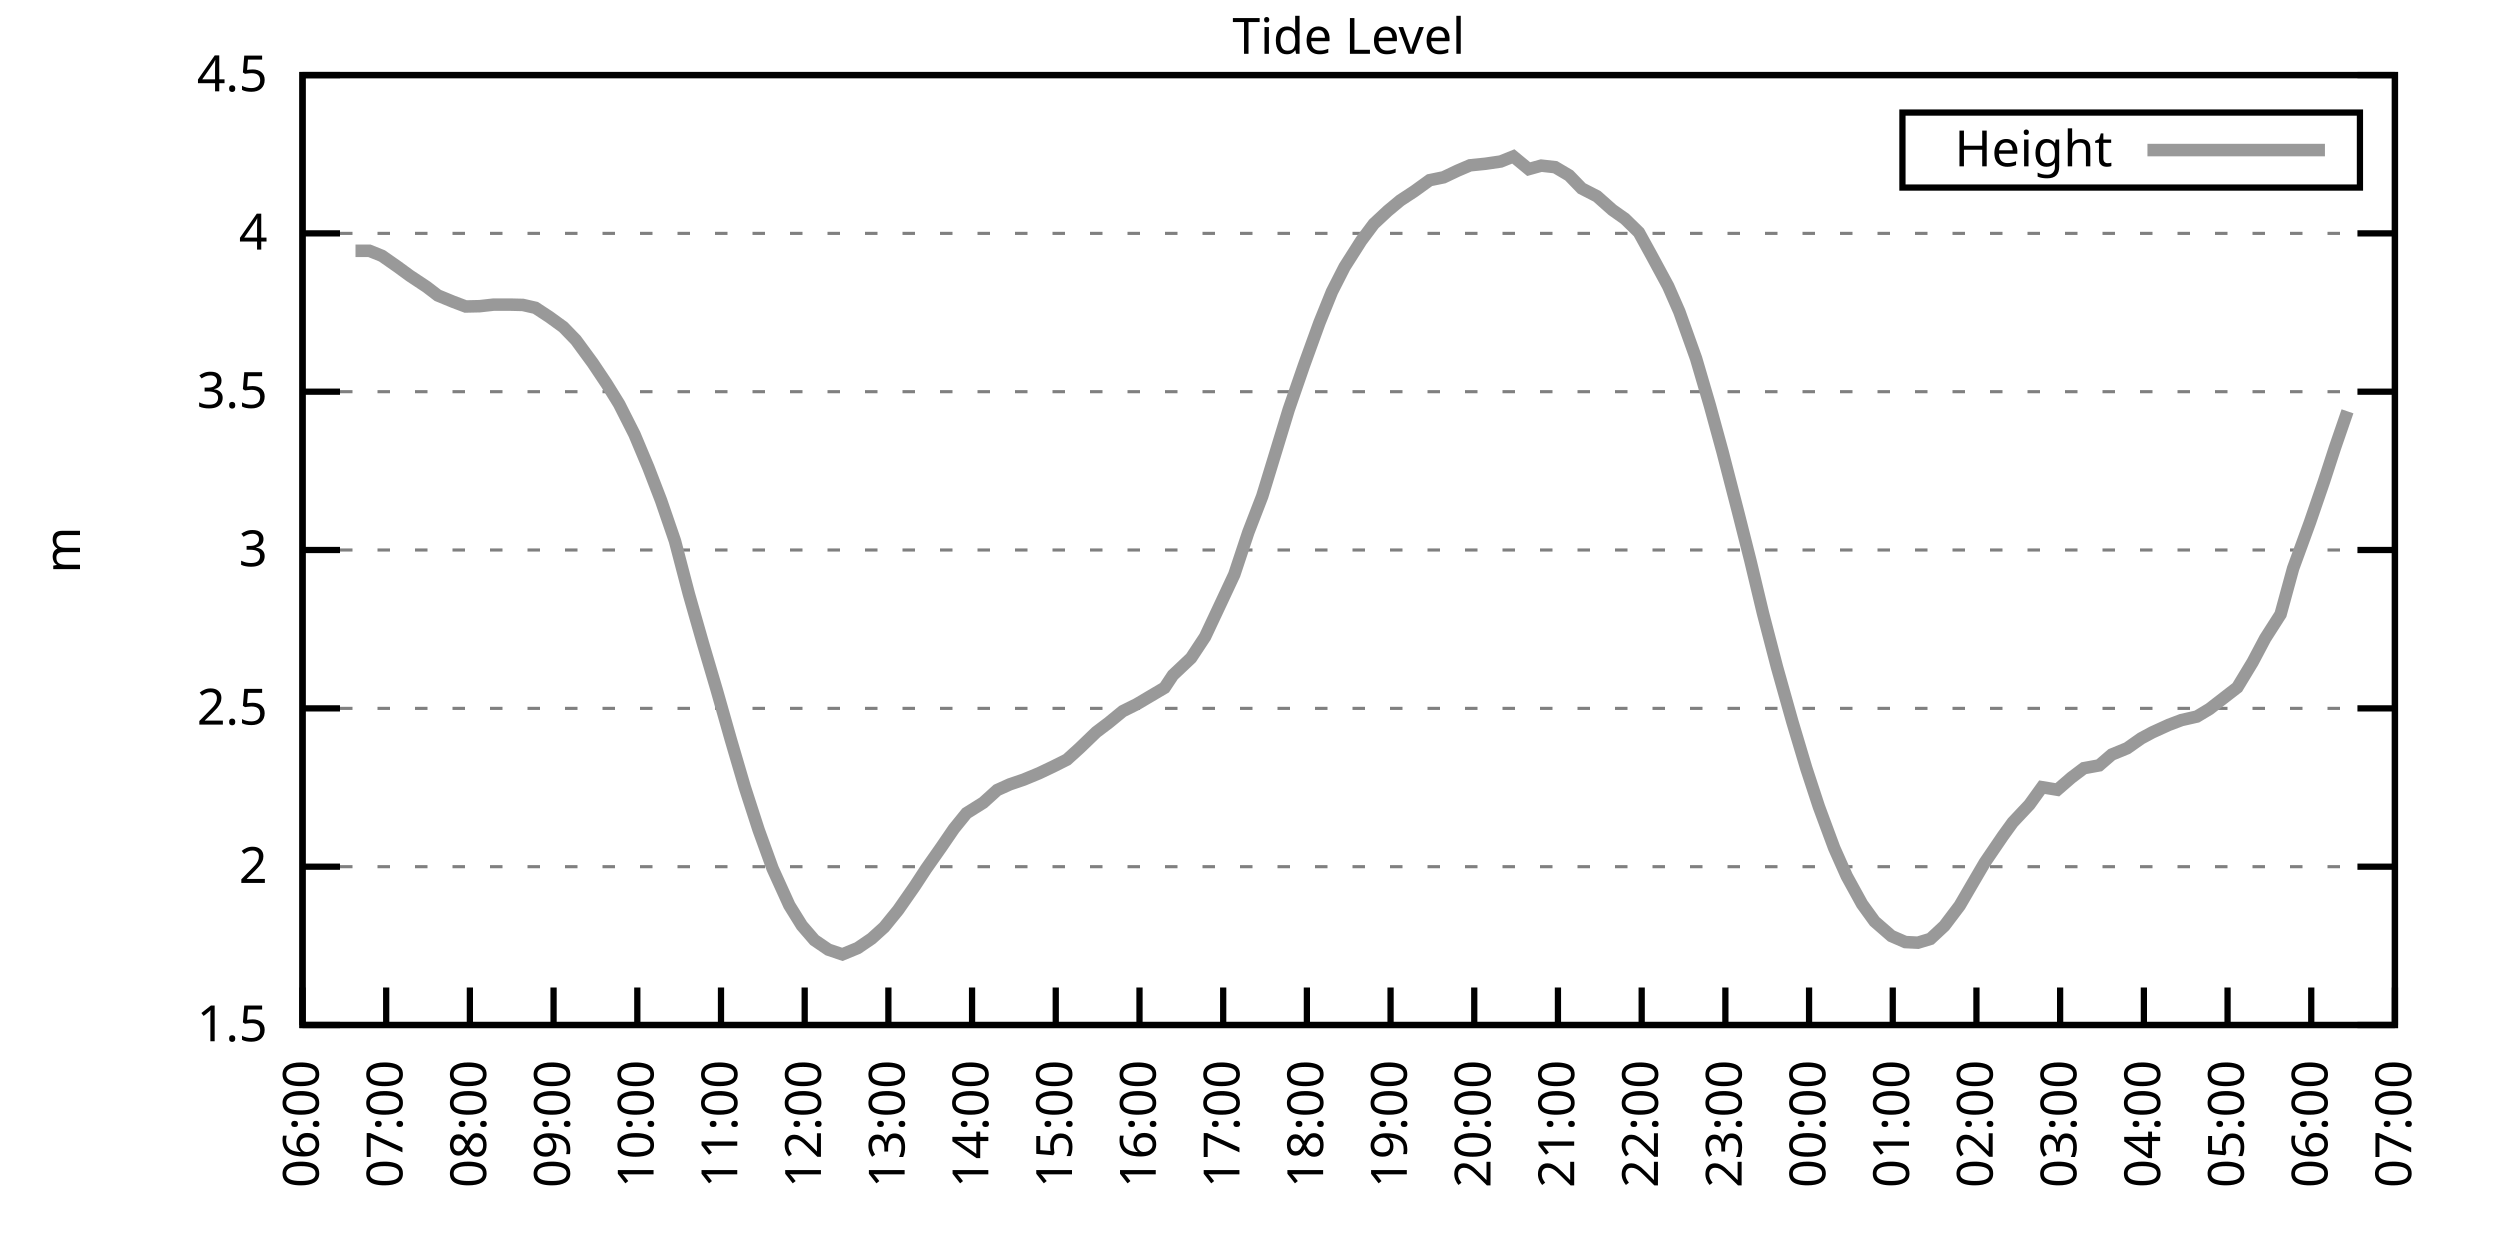
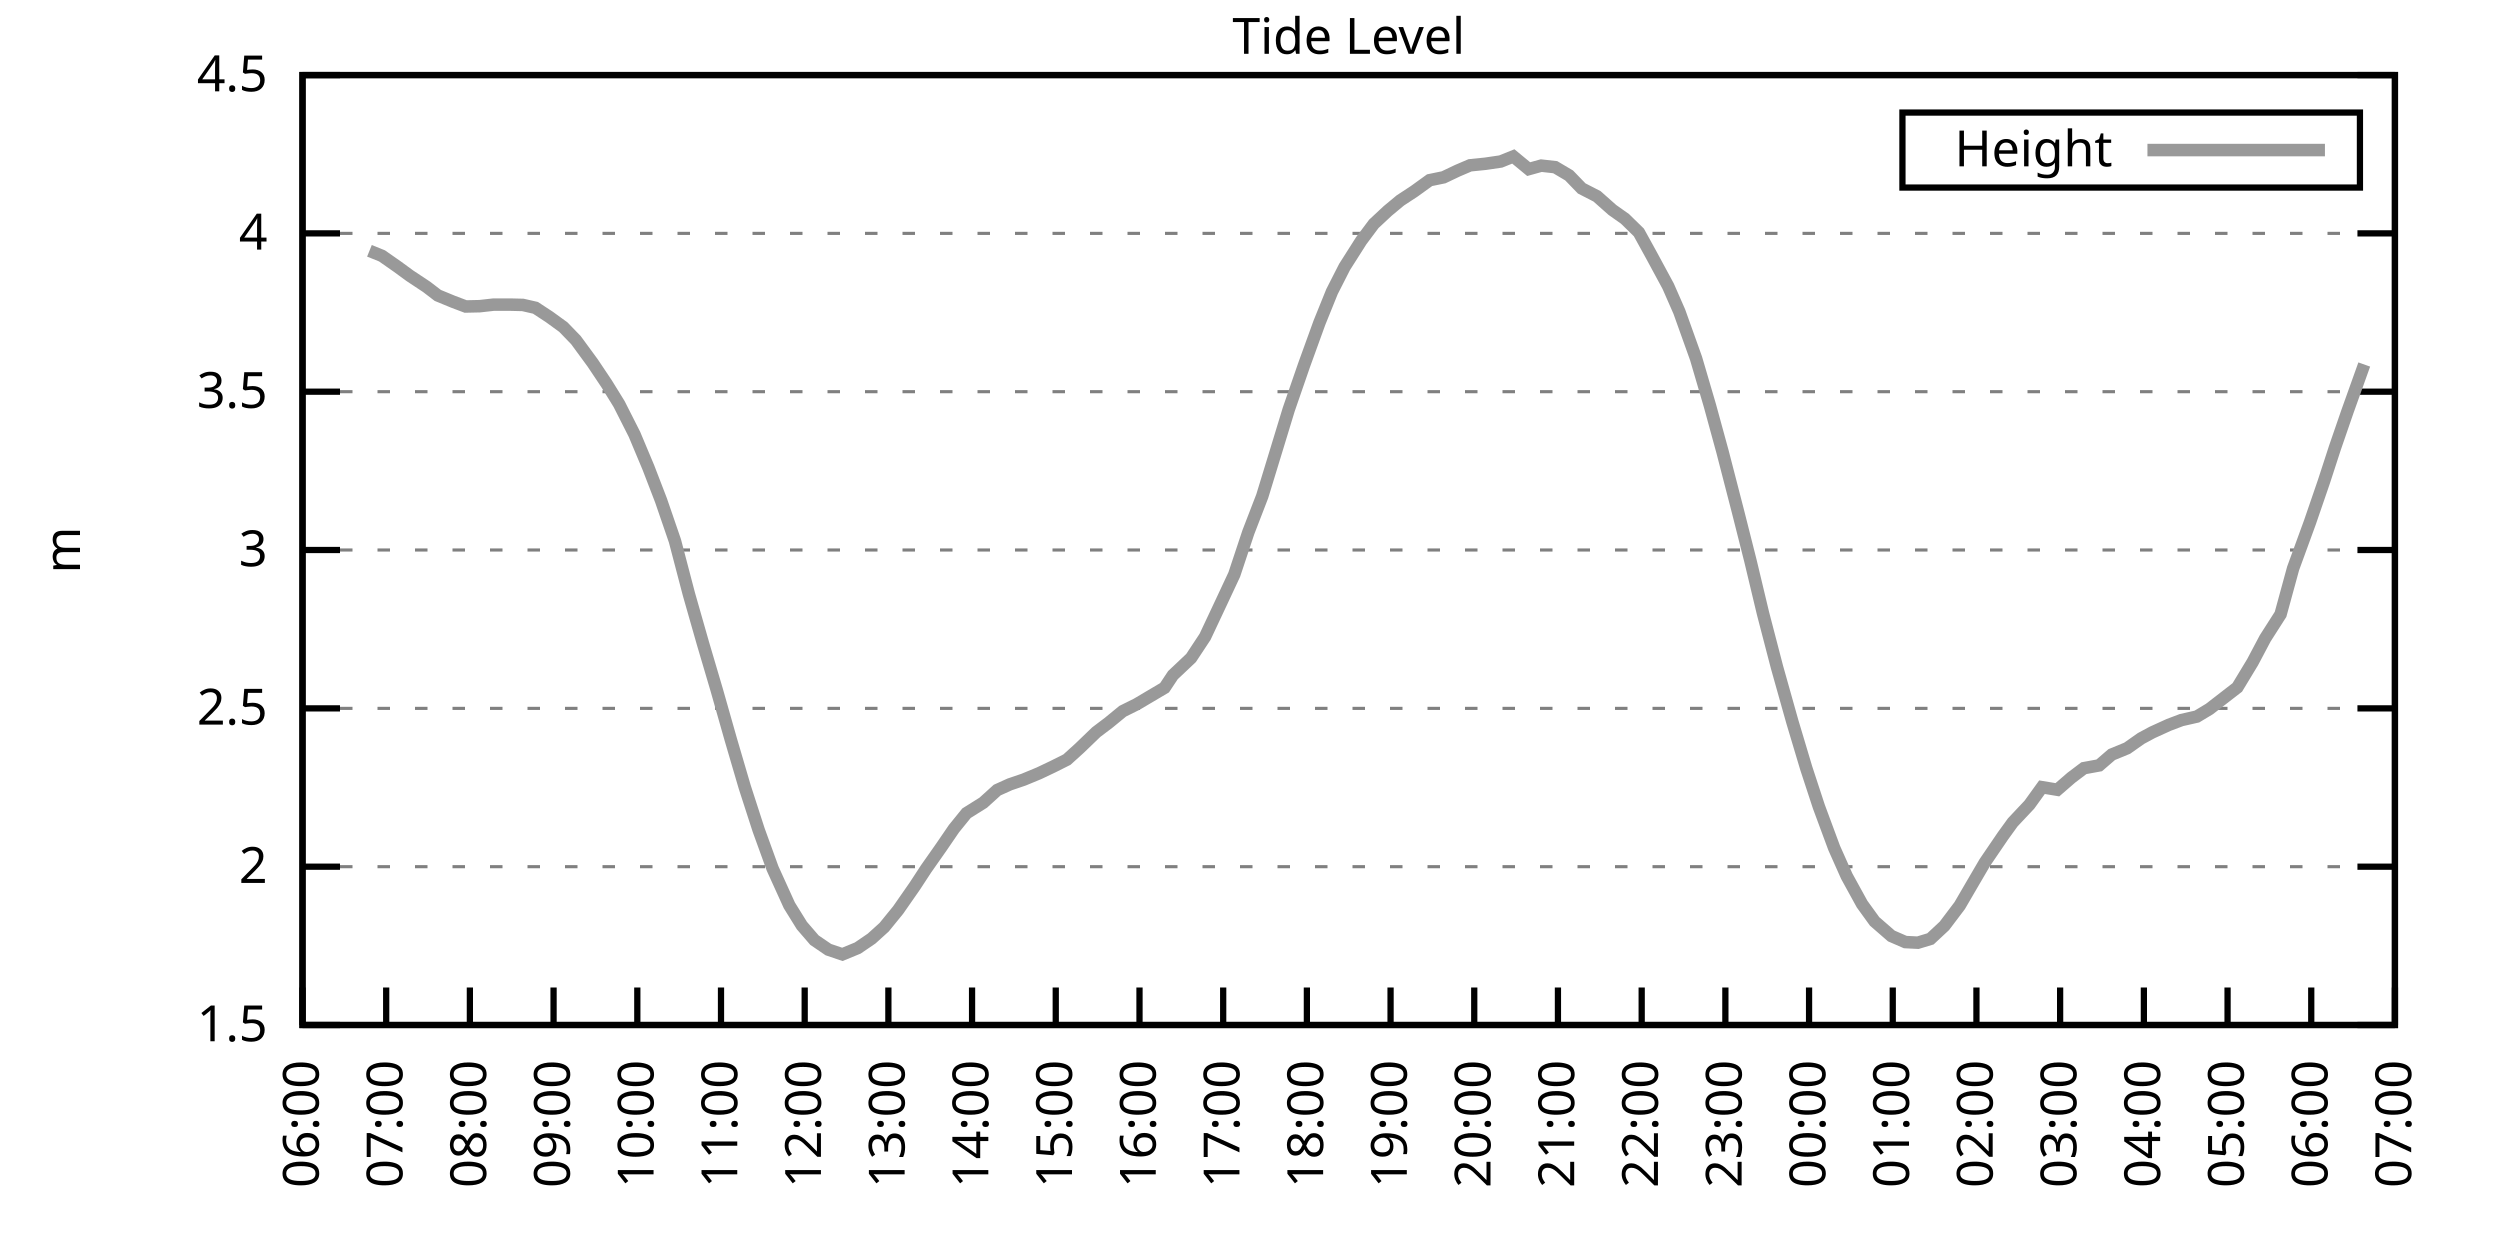
<svg xmlns="http://www.w3.org/2000/svg" xmlns:xlink="http://www.w3.org/1999/xlink" width="400" height="200" viewBox="0 0 400 200">
  <g id="gnuplot_canvas">
    <rect x="0" y="0" width="400" height="200" fill="none" />
    <defs>
      <circle id="gpDot" r="0.5" stroke-width="0.5" stroke="currentColor" />
      <path id="gpPt0" stroke-width="0.333" stroke="currentColor" d="M-1,0 h2 M0,-1 v2" />
      <path id="gpPt1" stroke-width="0.333" stroke="currentColor" d="M-1,-1 L1,1 M1,-1 L-1,1" />
      <path id="gpPt2" stroke-width="0.333" stroke="currentColor" d="M-1,0 L1,0 M0,-1 L0,1 M-1,-1 L1,1 M-1,1 L1,-1" />
      <rect id="gpPt3" stroke-width="0.333" stroke="currentColor" x="-1" y="-1" width="2" height="2" />
      <rect id="gpPt4" stroke-width="0.333" stroke="currentColor" fill="currentColor" x="-1" y="-1" width="2" height="2" />
      <circle id="gpPt5" stroke-width="0.333" stroke="currentColor" cx="0" cy="0" r="1" />
      <use xlink:href="#gpPt5" id="gpPt6" fill="currentColor" stroke="none" />
      <path id="gpPt7" stroke-width="0.333" stroke="currentColor" d="M0,-1.33 L-1.33,0.67 L1.33,0.67 z" />
      <use xlink:href="#gpPt7" id="gpPt8" fill="currentColor" stroke="none" />
      <use xlink:href="#gpPt7" id="gpPt9" stroke="currentColor" transform="rotate(180)" />
      <use xlink:href="#gpPt9" id="gpPt10" fill="currentColor" stroke="none" />
      <use xlink:href="#gpPt3" id="gpPt11" stroke="currentColor" transform="rotate(45)" />
      <use xlink:href="#gpPt11" id="gpPt12" fill="currentColor" stroke="none" />
      <path id="gpPt13" stroke-width="0.333" stroke="currentColor" d="M0,1.330 L1.265,0.411 L0.782,-1.067 L-0.782,-1.076 L-1.265,0.411 z" />
      <use xlink:href="#gpPt13" id="gpPt14" fill="currentColor" stroke="none" />
      <filter id="textbox" filterUnits="objectBoundingBox" x="0" y="0" height="1" width="1">
        <feFlood flood-color="white" flood-opacity="1" result="bgnd" />
        <feComposite in="SourceGraphic" in2="bgnd" operator="atop" />
      </filter>
      <filter id="greybox" filterUnits="objectBoundingBox" x="0" y="0" height="1" width="1">
        <feFlood flood-color="lightgrey" flood-opacity="1" result="grey" />
        <feComposite in="SourceGraphic" in2="grey" operator="atop" />
      </filter>
    </defs>
    <g fill="none" color="white" stroke="currentColor" stroke-width="1.00" stroke-linecap="butt" stroke-linejoin="miter">
</g>
    <g fill="none" color="black" stroke="currentColor" stroke-width="1.00" stroke-linecap="butt" stroke-linejoin="miter">
      <g stroke="none" shape-rendering="crispEdges">
        <polygon fill="rgb(255, 255, 255)" points="48.40,164.00 383.18,164.00 383.18,12.02 48.40,12.02 " />
      </g>
    </g>
    <g fill="none" color="black" stroke="currentColor" stroke-width="1.00" stroke-linecap="butt" stroke-linejoin="miter">
</g>
    <g fill="none" color="black" stroke="black" stroke-width="0.50" stroke-linecap="butt" stroke-linejoin="miter">
</g>
    <g fill="none" color="gray" stroke="currentColor" stroke-width="0.50" stroke-linecap="butt" stroke-linejoin="miter">
      <path stroke="gray" stroke-dasharray="2,4" class="gridline" d="M48.40,164.00 L383.19,164.00  " />
    </g>
    <g fill="none" color="gray" stroke="gray" stroke-width="1.00" stroke-linecap="butt" stroke-linejoin="miter">
</g>
    <g fill="none" color="black" stroke="currentColor" stroke-width="1.00" stroke-linecap="butt" stroke-linejoin="miter">
      <path stroke="black" d="M48.40,164.00 L54.40,164.00 M383.19,164.00 L377.19,164.00  " />
      <g transform="translate(42.80,166.60)" stroke="none" fill="black" font-family="Sans" font-size="8.00" text-anchor="end">
        <text>
          <tspan font-family="Sans"> 1.5</tspan>
        </text>
      </g>
    </g>
    <g fill="none" color="black" stroke="currentColor" stroke-width="1.00" stroke-linecap="butt" stroke-linejoin="miter">
</g>
    <g fill="none" color="black" stroke="black" stroke-width="0.50" stroke-linecap="butt" stroke-linejoin="miter">
</g>
    <g fill="none" color="gray" stroke="currentColor" stroke-width="0.50" stroke-linecap="butt" stroke-linejoin="miter">
      <path stroke="gray" stroke-dasharray="2,4" class="gridline" d="M48.40,138.67 L383.19,138.67  " />
    </g>
    <g fill="none" color="gray" stroke="gray" stroke-width="1.00" stroke-linecap="butt" stroke-linejoin="miter">
</g>
    <g fill="none" color="black" stroke="currentColor" stroke-width="1.00" stroke-linecap="butt" stroke-linejoin="miter">
      <path stroke="black" d="M48.40,138.67 L54.40,138.67 M383.19,138.67 L377.19,138.67  " />
      <g transform="translate(42.80,141.27)" stroke="none" fill="black" font-family="Sans" font-size="8.00" text-anchor="end">
        <text>
          <tspan font-family="Sans"> 2</tspan>
        </text>
      </g>
    </g>
    <g fill="none" color="black" stroke="currentColor" stroke-width="1.00" stroke-linecap="butt" stroke-linejoin="miter">
</g>
    <g fill="none" color="black" stroke="black" stroke-width="0.50" stroke-linecap="butt" stroke-linejoin="miter">
</g>
    <g fill="none" color="gray" stroke="currentColor" stroke-width="0.50" stroke-linecap="butt" stroke-linejoin="miter">
      <path stroke="gray" stroke-dasharray="2,4" class="gridline" d="M48.40,113.34 L383.19,113.34  " />
    </g>
    <g fill="none" color="gray" stroke="gray" stroke-width="1.00" stroke-linecap="butt" stroke-linejoin="miter">
</g>
    <g fill="none" color="black" stroke="currentColor" stroke-width="1.00" stroke-linecap="butt" stroke-linejoin="miter">
      <path stroke="black" d="M48.40,113.34 L54.40,113.34 M383.19,113.34 L377.19,113.34  " />
      <g transform="translate(42.80,115.94)" stroke="none" fill="black" font-family="Sans" font-size="8.00" text-anchor="end">
        <text>
          <tspan font-family="Sans"> 2.5</tspan>
        </text>
      </g>
    </g>
    <g fill="none" color="black" stroke="currentColor" stroke-width="1.00" stroke-linecap="butt" stroke-linejoin="miter">
</g>
    <g fill="none" color="black" stroke="black" stroke-width="0.50" stroke-linecap="butt" stroke-linejoin="miter">
</g>
    <g fill="none" color="gray" stroke="currentColor" stroke-width="0.50" stroke-linecap="butt" stroke-linejoin="miter">
      <path stroke="gray" stroke-dasharray="2,4" class="gridline" d="M48.40,88.00 L383.19,88.00  " />
    </g>
    <g fill="none" color="gray" stroke="gray" stroke-width="1.00" stroke-linecap="butt" stroke-linejoin="miter">
</g>
    <g fill="none" color="black" stroke="currentColor" stroke-width="1.00" stroke-linecap="butt" stroke-linejoin="miter">
      <path stroke="black" d="M48.40,88.00 L54.40,88.00 M383.19,88.00 L377.19,88.00  " />
      <g transform="translate(42.80,90.60)" stroke="none" fill="black" font-family="Sans" font-size="8.00" text-anchor="end">
        <text>
          <tspan font-family="Sans"> 3</tspan>
        </text>
      </g>
    </g>
    <g fill="none" color="black" stroke="currentColor" stroke-width="1.00" stroke-linecap="butt" stroke-linejoin="miter">
</g>
    <g fill="none" color="black" stroke="black" stroke-width="0.50" stroke-linecap="butt" stroke-linejoin="miter">
</g>
    <g fill="none" color="gray" stroke="currentColor" stroke-width="0.50" stroke-linecap="butt" stroke-linejoin="miter">
      <path stroke="gray" stroke-dasharray="2,4" class="gridline" d="M48.40,62.67 L383.19,62.67  " />
    </g>
    <g fill="none" color="gray" stroke="gray" stroke-width="1.00" stroke-linecap="butt" stroke-linejoin="miter">
</g>
    <g fill="none" color="black" stroke="currentColor" stroke-width="1.00" stroke-linecap="butt" stroke-linejoin="miter">
      <path stroke="black" d="M48.40,62.67 L54.40,62.67 M383.19,62.67 L377.19,62.67  " />
      <g transform="translate(42.80,65.27)" stroke="none" fill="black" font-family="Sans" font-size="8.00" text-anchor="end">
        <text>
          <tspan font-family="Sans"> 3.5</tspan>
        </text>
      </g>
    </g>
    <g fill="none" color="black" stroke="currentColor" stroke-width="1.00" stroke-linecap="butt" stroke-linejoin="miter">
</g>
    <g fill="none" color="black" stroke="black" stroke-width="0.50" stroke-linecap="butt" stroke-linejoin="miter">
</g>
    <g fill="none" color="gray" stroke="currentColor" stroke-width="0.50" stroke-linecap="butt" stroke-linejoin="miter">
      <path stroke="gray" stroke-dasharray="2,4" class="gridline" d="M48.40,37.34 L383.19,37.34  " />
    </g>
    <g fill="none" color="gray" stroke="gray" stroke-width="1.00" stroke-linecap="butt" stroke-linejoin="miter">
</g>
    <g fill="none" color="black" stroke="currentColor" stroke-width="1.00" stroke-linecap="butt" stroke-linejoin="miter">
      <path stroke="black" d="M48.40,37.34 L54.40,37.34 M383.19,37.34 L377.19,37.34  " />
      <g transform="translate(42.80,39.94)" stroke="none" fill="black" font-family="Sans" font-size="8.00" text-anchor="end">
        <text>
          <tspan font-family="Sans"> 4</tspan>
        </text>
      </g>
    </g>
    <g fill="none" color="black" stroke="currentColor" stroke-width="1.00" stroke-linecap="butt" stroke-linejoin="miter">
</g>
    <g fill="none" color="black" stroke="black" stroke-width="0.50" stroke-linecap="butt" stroke-linejoin="miter">
</g>
    <g fill="none" color="gray" stroke="currentColor" stroke-width="0.50" stroke-linecap="butt" stroke-linejoin="miter">
      <path stroke="gray" stroke-dasharray="2,4" class="gridline" d="M48.40,12.01 L383.19,12.01  " />
    </g>
    <g fill="none" color="gray" stroke="gray" stroke-width="1.00" stroke-linecap="butt" stroke-linejoin="miter">
</g>
    <g fill="none" color="black" stroke="currentColor" stroke-width="1.00" stroke-linecap="butt" stroke-linejoin="miter">
      <path stroke="black" d="M48.40,12.01 L54.40,12.01 M383.19,12.01 L377.19,12.01  " />
      <g transform="translate(42.80,14.61)" stroke="none" fill="black" font-family="Sans" font-size="8.00" text-anchor="end">
        <text>
          <tspan font-family="Sans"> 4.5</tspan>
        </text>
      </g>
    </g>
    <g fill="none" color="black" stroke="currentColor" stroke-width="1.00" stroke-linecap="butt" stroke-linejoin="miter">
      <path stroke="black" d="M48.40,164.00 L48.40,158.00  " />
      <g transform="translate(51.00,169.60) rotate(270.00)" stroke="none" fill="black" font-family="Sans" font-size="8.00" text-anchor="end">
        <text>
          <tspan font-family="Sans">06:00</tspan>
        </text>
      </g>
    </g>
    <g fill="none" color="black" stroke="currentColor" stroke-width="1.00" stroke-linecap="butt" stroke-linejoin="miter">
      <path stroke="black" d="M61.79,164.00 L61.79,158.00  " />
      <g transform="translate(64.39,169.60) rotate(270.00)" stroke="none" fill="black" font-family="Sans" font-size="8.00" text-anchor="end">
        <text>
          <tspan font-family="Sans">07:00</tspan>
        </text>
      </g>
    </g>
    <g fill="none" color="black" stroke="currentColor" stroke-width="1.00" stroke-linecap="butt" stroke-linejoin="miter">
      <path stroke="black" d="M75.18,164.00 L75.18,158.00  " />
      <g transform="translate(77.78,169.60) rotate(270.00)" stroke="none" fill="black" font-family="Sans" font-size="8.00" text-anchor="end">
        <text>
          <tspan font-family="Sans">08:00</tspan>
        </text>
      </g>
    </g>
    <g fill="none" color="black" stroke="currentColor" stroke-width="1.00" stroke-linecap="butt" stroke-linejoin="miter">
      <path stroke="black" d="M88.57,164.00 L88.57,158.00  " />
      <g transform="translate(91.17,169.60) rotate(270.00)" stroke="none" fill="black" font-family="Sans" font-size="8.00" text-anchor="end">
        <text>
          <tspan font-family="Sans">09:00</tspan>
        </text>
      </g>
    </g>
    <g fill="none" color="black" stroke="currentColor" stroke-width="1.00" stroke-linecap="butt" stroke-linejoin="miter">
      <path stroke="black" d="M101.97,164.00 L101.97,158.00  " />
      <g transform="translate(104.57,169.60) rotate(270.00)" stroke="none" fill="black" font-family="Sans" font-size="8.00" text-anchor="end">
        <text>
          <tspan font-family="Sans">10:00</tspan>
        </text>
      </g>
    </g>
    <g fill="none" color="black" stroke="currentColor" stroke-width="1.00" stroke-linecap="butt" stroke-linejoin="miter">
      <path stroke="black" d="M115.36,164.00 L115.36,158.00  " />
      <g transform="translate(117.96,169.60) rotate(270.00)" stroke="none" fill="black" font-family="Sans" font-size="8.00" text-anchor="end">
        <text>
          <tspan font-family="Sans">11:00</tspan>
        </text>
      </g>
    </g>
    <g fill="none" color="black" stroke="currentColor" stroke-width="1.00" stroke-linecap="butt" stroke-linejoin="miter">
      <path stroke="black" d="M128.75,164.00 L128.75,158.00  " />
      <g transform="translate(131.35,169.60) rotate(270.00)" stroke="none" fill="black" font-family="Sans" font-size="8.00" text-anchor="end">
        <text>
          <tspan font-family="Sans">12:00</tspan>
        </text>
      </g>
    </g>
    <g fill="none" color="black" stroke="currentColor" stroke-width="1.00" stroke-linecap="butt" stroke-linejoin="miter">
      <path stroke="black" d="M142.14,164.00 L142.14,158.00  " />
      <g transform="translate(144.74,169.60) rotate(270.00)" stroke="none" fill="black" font-family="Sans" font-size="8.00" text-anchor="end">
        <text>
          <tspan font-family="Sans">13:00</tspan>
        </text>
      </g>
    </g>
    <g fill="none" color="black" stroke="currentColor" stroke-width="1.00" stroke-linecap="butt" stroke-linejoin="miter">
      <path stroke="black" d="M155.53,164.00 L155.53,158.00  " />
      <g transform="translate(158.13,169.60) rotate(270.00)" stroke="none" fill="black" font-family="Sans" font-size="8.00" text-anchor="end">
        <text>
          <tspan font-family="Sans">14:00</tspan>
        </text>
      </g>
    </g>
    <g fill="none" color="black" stroke="currentColor" stroke-width="1.00" stroke-linecap="butt" stroke-linejoin="miter">
      <path stroke="black" d="M168.92,164.00 L168.92,158.00  " />
      <g transform="translate(171.52,169.60) rotate(270.00)" stroke="none" fill="black" font-family="Sans" font-size="8.00" text-anchor="end">
        <text>
          <tspan font-family="Sans">15:00</tspan>
        </text>
      </g>
    </g>
    <g fill="none" color="black" stroke="currentColor" stroke-width="1.00" stroke-linecap="butt" stroke-linejoin="miter">
      <path stroke="black" d="M182.32,164.00 L182.32,158.00  " />
      <g transform="translate(184.92,169.60) rotate(270.00)" stroke="none" fill="black" font-family="Sans" font-size="8.00" text-anchor="end">
        <text>
          <tspan font-family="Sans">16:00</tspan>
        </text>
      </g>
    </g>
    <g fill="none" color="black" stroke="currentColor" stroke-width="1.00" stroke-linecap="butt" stroke-linejoin="miter">
      <path stroke="black" d="M195.71,164.00 L195.71,158.00  " />
      <g transform="translate(198.31,169.60) rotate(270.00)" stroke="none" fill="black" font-family="Sans" font-size="8.00" text-anchor="end">
        <text>
          <tspan font-family="Sans">17:00</tspan>
        </text>
      </g>
    </g>
    <g fill="none" color="black" stroke="currentColor" stroke-width="1.00" stroke-linecap="butt" stroke-linejoin="miter">
      <path stroke="black" d="M209.10,164.00 L209.10,158.00  " />
      <g transform="translate(211.70,169.60) rotate(270.00)" stroke="none" fill="black" font-family="Sans" font-size="8.00" text-anchor="end">
        <text>
          <tspan font-family="Sans">18:00</tspan>
        </text>
      </g>
    </g>
    <g fill="none" color="black" stroke="currentColor" stroke-width="1.00" stroke-linecap="butt" stroke-linejoin="miter">
      <path stroke="black" d="M222.49,164.00 L222.49,158.00  " />
      <g transform="translate(225.09,169.60) rotate(270.00)" stroke="none" fill="black" font-family="Sans" font-size="8.00" text-anchor="end">
        <text>
          <tspan font-family="Sans">19:00</tspan>
        </text>
      </g>
    </g>
    <g fill="none" color="black" stroke="currentColor" stroke-width="1.00" stroke-linecap="butt" stroke-linejoin="miter">
      <path stroke="black" d="M235.88,164.00 L235.88,158.00  " />
      <g transform="translate(238.48,169.60) rotate(270.00)" stroke="none" fill="black" font-family="Sans" font-size="8.00" text-anchor="end">
        <text>
          <tspan font-family="Sans">20:00</tspan>
        </text>
      </g>
    </g>
    <g fill="none" color="black" stroke="currentColor" stroke-width="1.00" stroke-linecap="butt" stroke-linejoin="miter">
      <path stroke="black" d="M249.27,164.00 L249.27,158.00  " />
      <g transform="translate(251.87,169.60) rotate(270.00)" stroke="none" fill="black" font-family="Sans" font-size="8.00" text-anchor="end">
        <text>
          <tspan font-family="Sans">21:00</tspan>
        </text>
      </g>
    </g>
    <g fill="none" color="black" stroke="currentColor" stroke-width="1.00" stroke-linecap="butt" stroke-linejoin="miter">
      <path stroke="black" d="M262.67,164.00 L262.67,158.00  " />
      <g transform="translate(265.27,169.60) rotate(270.00)" stroke="none" fill="black" font-family="Sans" font-size="8.00" text-anchor="end">
        <text>
          <tspan font-family="Sans">22:00</tspan>
        </text>
      </g>
    </g>
    <g fill="none" color="black" stroke="currentColor" stroke-width="1.00" stroke-linecap="butt" stroke-linejoin="miter">
      <path stroke="black" d="M276.06,164.00 L276.06,158.00  " />
      <g transform="translate(278.66,169.60) rotate(270.00)" stroke="none" fill="black" font-family="Sans" font-size="8.00" text-anchor="end">
        <text>
          <tspan font-family="Sans">23:00</tspan>
        </text>
      </g>
    </g>
    <g fill="none" color="black" stroke="currentColor" stroke-width="1.00" stroke-linecap="butt" stroke-linejoin="miter">
      <path stroke="black" d="M289.45,164.00 L289.45,158.00  " />
      <g transform="translate(292.05,169.60) rotate(270.00)" stroke="none" fill="black" font-family="Sans" font-size="8.00" text-anchor="end">
        <text>
          <tspan font-family="Sans">00:00</tspan>
        </text>
      </g>
    </g>
    <g fill="none" color="black" stroke="currentColor" stroke-width="1.00" stroke-linecap="butt" stroke-linejoin="miter">
      <path stroke="black" d="M302.84,164.00 L302.84,158.00  " />
      <g transform="translate(305.44,169.60) rotate(270.00)" stroke="none" fill="black" font-family="Sans" font-size="8.00" text-anchor="end">
        <text>
          <tspan font-family="Sans">01:00</tspan>
        </text>
      </g>
    </g>
    <g fill="none" color="black" stroke="currentColor" stroke-width="1.00" stroke-linecap="butt" stroke-linejoin="miter">
      <path stroke="black" d="M316.23,164.00 L316.23,158.00  " />
      <g transform="translate(318.83,169.60) rotate(270.00)" stroke="none" fill="black" font-family="Sans" font-size="8.00" text-anchor="end">
        <text>
          <tspan font-family="Sans">02:00</tspan>
        </text>
      </g>
    </g>
    <g fill="none" color="black" stroke="currentColor" stroke-width="1.00" stroke-linecap="butt" stroke-linejoin="miter">
      <path stroke="black" d="M329.62,164.00 L329.62,158.00  " />
      <g transform="translate(332.22,169.60) rotate(270.00)" stroke="none" fill="black" font-family="Sans" font-size="8.00" text-anchor="end">
        <text>
          <tspan font-family="Sans">03:00</tspan>
        </text>
      </g>
    </g>
    <g fill="none" color="black" stroke="currentColor" stroke-width="1.00" stroke-linecap="butt" stroke-linejoin="miter">
      <path stroke="black" d="M343.02,164.00 L343.02,158.00  " />
      <g transform="translate(345.62,169.60) rotate(270.00)" stroke="none" fill="black" font-family="Sans" font-size="8.00" text-anchor="end">
        <text>
          <tspan font-family="Sans">04:00</tspan>
        </text>
      </g>
    </g>
    <g fill="none" color="black" stroke="currentColor" stroke-width="1.00" stroke-linecap="butt" stroke-linejoin="miter">
      <path stroke="black" d="M356.41,164.00 L356.41,158.00  " />
      <g transform="translate(359.01,169.60) rotate(270.00)" stroke="none" fill="black" font-family="Sans" font-size="8.00" text-anchor="end">
        <text>
          <tspan font-family="Sans">05:00</tspan>
        </text>
      </g>
    </g>
    <g fill="none" color="black" stroke="currentColor" stroke-width="1.00" stroke-linecap="butt" stroke-linejoin="miter">
      <path stroke="black" d="M369.80,164.00 L369.80,158.00  " />
      <g transform="translate(372.40,169.60) rotate(270.00)" stroke="none" fill="black" font-family="Sans" font-size="8.00" text-anchor="end">
        <text>
          <tspan font-family="Sans">06:00</tspan>
        </text>
      </g>
    </g>
    <g fill="none" color="black" stroke="currentColor" stroke-width="1.00" stroke-linecap="butt" stroke-linejoin="miter">
      <path stroke="black" d="M383.19,164.00 L383.19,158.00  " />
      <g transform="translate(385.79,169.60) rotate(270.00)" stroke="none" fill="black" font-family="Sans" font-size="8.00" text-anchor="end">
        <text>
          <tspan font-family="Sans">07:00</tspan>
        </text>
      </g>
    </g>
    <g fill="none" color="black" stroke="currentColor" stroke-width="1.00" stroke-linecap="butt" stroke-linejoin="miter">
</g>
    <g fill="none" color="black" stroke="currentColor" stroke-width="1.00" stroke-linecap="butt" stroke-linejoin="miter">
      <path stroke="black" d="M48.40,12.01 L48.40,164.00 L383.19,164.00 L383.19,12.01 L48.40,12.01 Z  " />
    </g>
    <g fill="none" color="black" stroke="currentColor" stroke-width="1.00" stroke-linecap="butt" stroke-linejoin="miter">
</g>
    <g fill="none" color="black" stroke="currentColor" stroke-width="1.00" stroke-linecap="butt" stroke-linejoin="miter">
      <path stroke="black" d="M304.39,30.01 L304.39,18.01 L377.59,18.01 L377.59,30.01 L304.39,30.01 Z  " />
    </g>
    <g id="Tide_level_plot_1">
      <g fill="none" color="white" stroke="black" stroke-width="2.00" stroke-linecap="butt" stroke-linejoin="miter">
</g>
      <g fill="none" color="black" stroke="currentColor" stroke-width="2.00" stroke-linecap="butt" stroke-linejoin="miter">
        <g transform="translate(337.99,26.61)" stroke="none" fill="black" font-family="Sans" font-size="8.00" text-anchor="end">
          <text>
            <tspan font-family="Sans">Height</tspan>
          </text>
        </g>
      </g>
      <g fill="none" color="black" stroke="currentColor" stroke-width="2.00" stroke-linecap="butt" stroke-linejoin="miter">
-         <path stroke="rgb(153, 153, 153)" d="M343.59,24.01 L371.99,24.01 M56.88,40.13 L59.11,40.13 L61.12,40.94 L63.58,42.66 L65.59,44.13 L68.26,45.90   L70.05,47.27 L72.50,48.28 L74.51,49.04 L76.75,48.99 L78.98,48.74 L81.66,48.74 L83.66,48.79 L85.67,49.25   L87.91,50.72 L90.14,52.34 L92.15,54.42 L94.82,58.06 L97.06,61.41 L99.06,64.65 L101.52,69.51 L103.75,74.83   L105.76,80.05 L107.99,86.54 L110.22,95.05 L112.46,102.90 L114.69,110.45 L116.92,118.30 L119.15,125.90 L121.38,132.79   L123.62,138.97 L126.29,144.85 L128.30,148.09 L130.31,150.42 L132.54,151.94 L134.78,152.70 L137.23,151.69 L139.46,150.17   L141.47,148.35 L143.70,145.61 L146.38,141.76 L148.17,139.02 L150.62,135.53 L152.63,132.59 L154.64,130.11 L157.32,128.43   L159.55,126.41 L161.56,125.50 L163.79,124.74 L166.25,123.72 L168.48,122.66 L170.71,121.54 L172.72,119.72 L175.40,117.14   L177.41,115.62 L179.64,113.79 L181.87,112.68 L184.10,111.36 L186.33,110.04 L187.67,108.02 L190.57,105.28 L192.81,101.89   L195.48,96.21 L197.49,91.91 L199.73,85.17 L201.96,79.39 L204.19,72.10 L206.20,65.51 L208.65,58.42 L211.11,51.63   L213.12,46.66 L215.13,42.71 L217.80,38.51 L219.81,35.82 L222.04,33.74 L224.05,32.07 L226.29,30.60 L228.74,28.83   L230.97,28.37 L233.20,27.31 L235.21,26.45 L237.67,26.20 L240.12,25.84 L242.13,25.03 L244.59,27.06 L246.60,26.50   L248.83,26.75 L251.06,28.07 L253.07,30.15 L255.52,31.41 L257.98,33.59 L259.99,35.01 L262.22,37.19 L264.23,40.84   L266.91,45.80 L268.69,49.86 L271.37,57.35 L273.60,64.95 L275.61,72.30 L278.07,81.82 L280.07,89.73 L282.08,98.14   L284.32,106.75 L286.77,115.46 L289.00,122.91 L291.01,129.04 L293.47,135.68 L295.48,140.19 L297.93,144.65 L299.94,147.43   L302.62,149.76 L304.85,150.73 L306.86,150.83 L308.87,150.22 L311.10,148.14 L313.55,144.90 L315.56,141.45 L317.57,138.01   L320.47,133.75 L322.04,131.58 L324.71,128.74 L326.72,125.95 L329.18,126.36 L331.41,124.43 L333.42,122.91 L335.87,122.46   L337.88,120.73 L340.34,119.72 L342.57,118.15 L344.35,117.19 L347.03,115.97 L349.04,115.21 L351.50,114.65 L353.51,113.44   L357.97,109.99 L360.42,105.94 L362.43,102.14 L364.89,98.29 L366.90,90.94 L369.58,83.60 L371.81,77.11 L373.59,71.64   L375.60,65.81  " />
+         <path stroke="rgb(153, 153, 153)" d="M343.59,24.01 L371.99,24.01 M59.11,40.13 L61.12,40.94 L63.58,42.66 L65.59,44.13 L68.26,45.90 L70.05,47.27   L72.50,48.28 L74.51,49.04 L76.75,48.99 L78.98,48.74 L81.66,48.74 L83.66,48.79 L85.67,49.25 L87.91,50.72   L90.14,52.34 L92.15,54.42 L94.82,58.06 L97.06,61.41 L99.06,64.65 L101.52,69.51 L103.75,74.83 L105.76,80.05   L107.99,86.54 L110.22,95.05 L112.46,102.90 L114.69,110.45 L116.92,118.30 L119.15,125.90 L121.38,132.79 L123.62,138.97   L126.29,144.85 L128.30,148.09 L130.31,150.42 L132.54,151.94 L134.78,152.70 L137.23,151.69 L139.46,150.17 L141.47,148.35   L143.70,145.61 L146.38,141.76 L148.17,139.02 L150.62,135.53 L152.63,132.59 L154.64,130.11 L157.32,128.43 L159.55,126.41   L161.56,125.50 L163.79,124.74 L166.25,123.72 L168.48,122.66 L170.71,121.54 L172.72,119.72 L175.40,117.14 L177.41,115.62   L179.64,113.79 L181.87,112.68 L184.10,111.36 L186.33,110.04 L187.67,108.02 L190.57,105.28 L192.81,101.89 L195.48,96.21   L197.49,91.91 L199.73,85.17 L201.96,79.39 L204.19,72.10 L206.20,65.51 L208.65,58.42 L211.11,51.63 L213.12,46.66   L215.13,42.71 L217.80,38.51 L219.81,35.82 L222.04,33.74 L224.05,32.07 L226.29,30.60 L228.74,28.83 L230.97,28.37   L233.20,27.31 L235.21,26.45 L237.67,26.20 L240.12,25.84 L242.13,25.03 L244.59,27.06 L246.60,26.50 L248.83,26.75   L251.06,28.07 L253.07,30.15 L255.52,31.41 L257.98,33.59 L259.99,35.01 L262.22,37.19 L264.23,40.84 L266.91,45.80   L268.69,49.86 L271.37,57.35 L273.60,64.95 L275.61,72.30 L278.07,81.82 L280.07,89.73 L282.08,98.14 L284.32,106.75   L286.77,115.46 L289.00,122.91 L291.01,129.04 L293.47,135.68 L295.48,140.19 L297.93,144.65 L299.94,147.43 L302.62,149.76   L304.85,150.73 L306.86,150.83 L308.87,150.22 L311.10,148.14 L313.55,144.90 L315.56,141.45 L317.57,138.01 L320.47,133.75   L322.04,131.58 L324.71,128.74 L326.72,125.95 L329.18,126.36 L331.41,124.43 L333.42,122.91 L335.87,122.46 L337.88,120.73   L340.34,119.72 L342.57,118.15 L344.35,117.19 L347.03,115.97 L349.04,115.21 L351.50,114.65 L353.51,113.44 L357.97,109.99   L360.42,105.94 L362.43,102.14 L364.89,98.29 L366.90,90.94 L369.58,83.60 L371.81,77.11 L373.59,71.64 L375.60,65.81   L378.28,58.32  " />
      </g>
    </g>
    <g fill="none" color="black" stroke="currentColor" stroke-width="2.00" stroke-linecap="butt" stroke-linejoin="miter">
</g>
    <g fill="none" color="black" stroke="black" stroke-width="1.00" stroke-linecap="butt" stroke-linejoin="miter">
</g>
    <g fill="none" color="black" stroke="currentColor" stroke-width="1.00" stroke-linecap="butt" stroke-linejoin="miter">
      <path stroke="black" d="M48.40,12.01 L48.40,164.00 L383.19,164.00 L383.19,12.01 L48.40,12.01 Z  " />
      <g transform="translate(12.80,88.01) rotate(270.00)" stroke="none" fill="black" font-family="Sans" font-size="8.00" text-anchor="middle">
        <text>
          <tspan font-family="Sans">m</tspan>
        </text>
      </g>
    </g>
    <g fill="none" color="black" stroke="currentColor" stroke-width="1.00" stroke-linecap="butt" stroke-linejoin="miter">
</g>
    <g fill="none" color="black" stroke="currentColor" stroke-width="1.00" stroke-linecap="butt" stroke-linejoin="miter">
      <g transform="translate(215.79,8.61)" stroke="none" fill="black" font-family="Sans" font-size="8.00" text-anchor="middle">
        <text>
          <tspan font-family="Sans">Tide Level</tspan>
        </text>
      </g>
    </g>
    <g fill="none" color="black" stroke="currentColor" stroke-width="1.00" stroke-linecap="butt" stroke-linejoin="miter">
</g>
  </g>
</svg>
